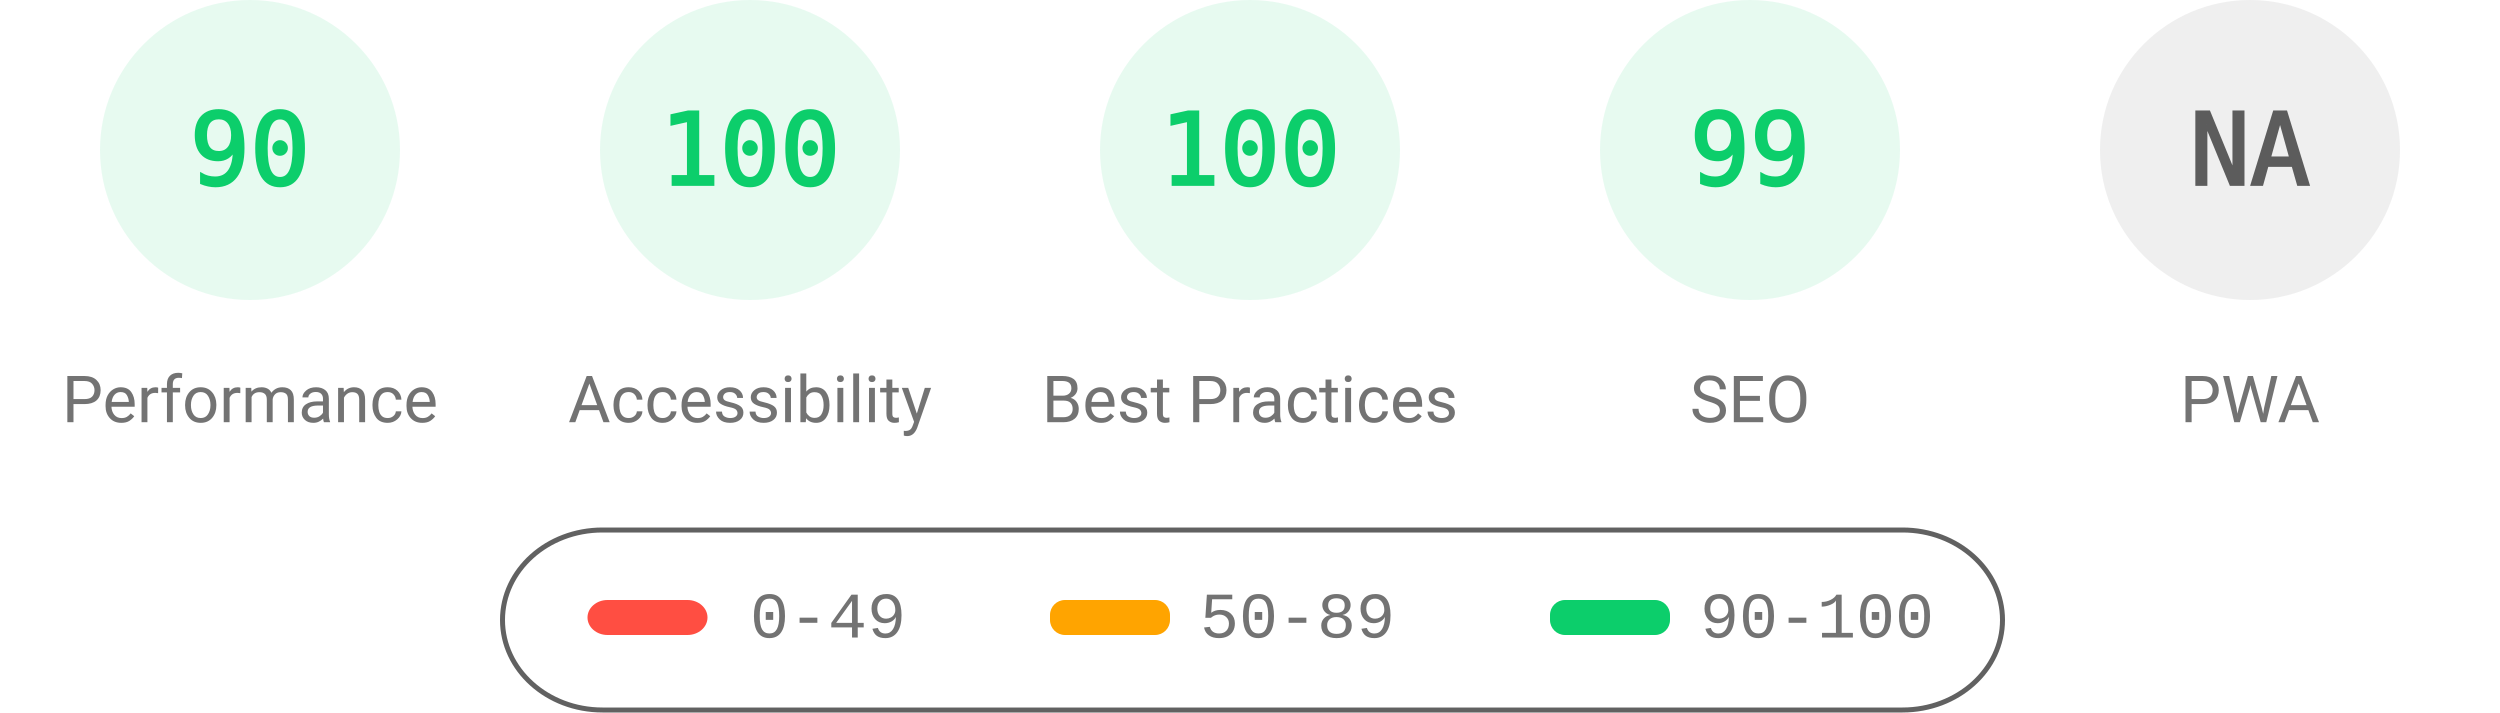
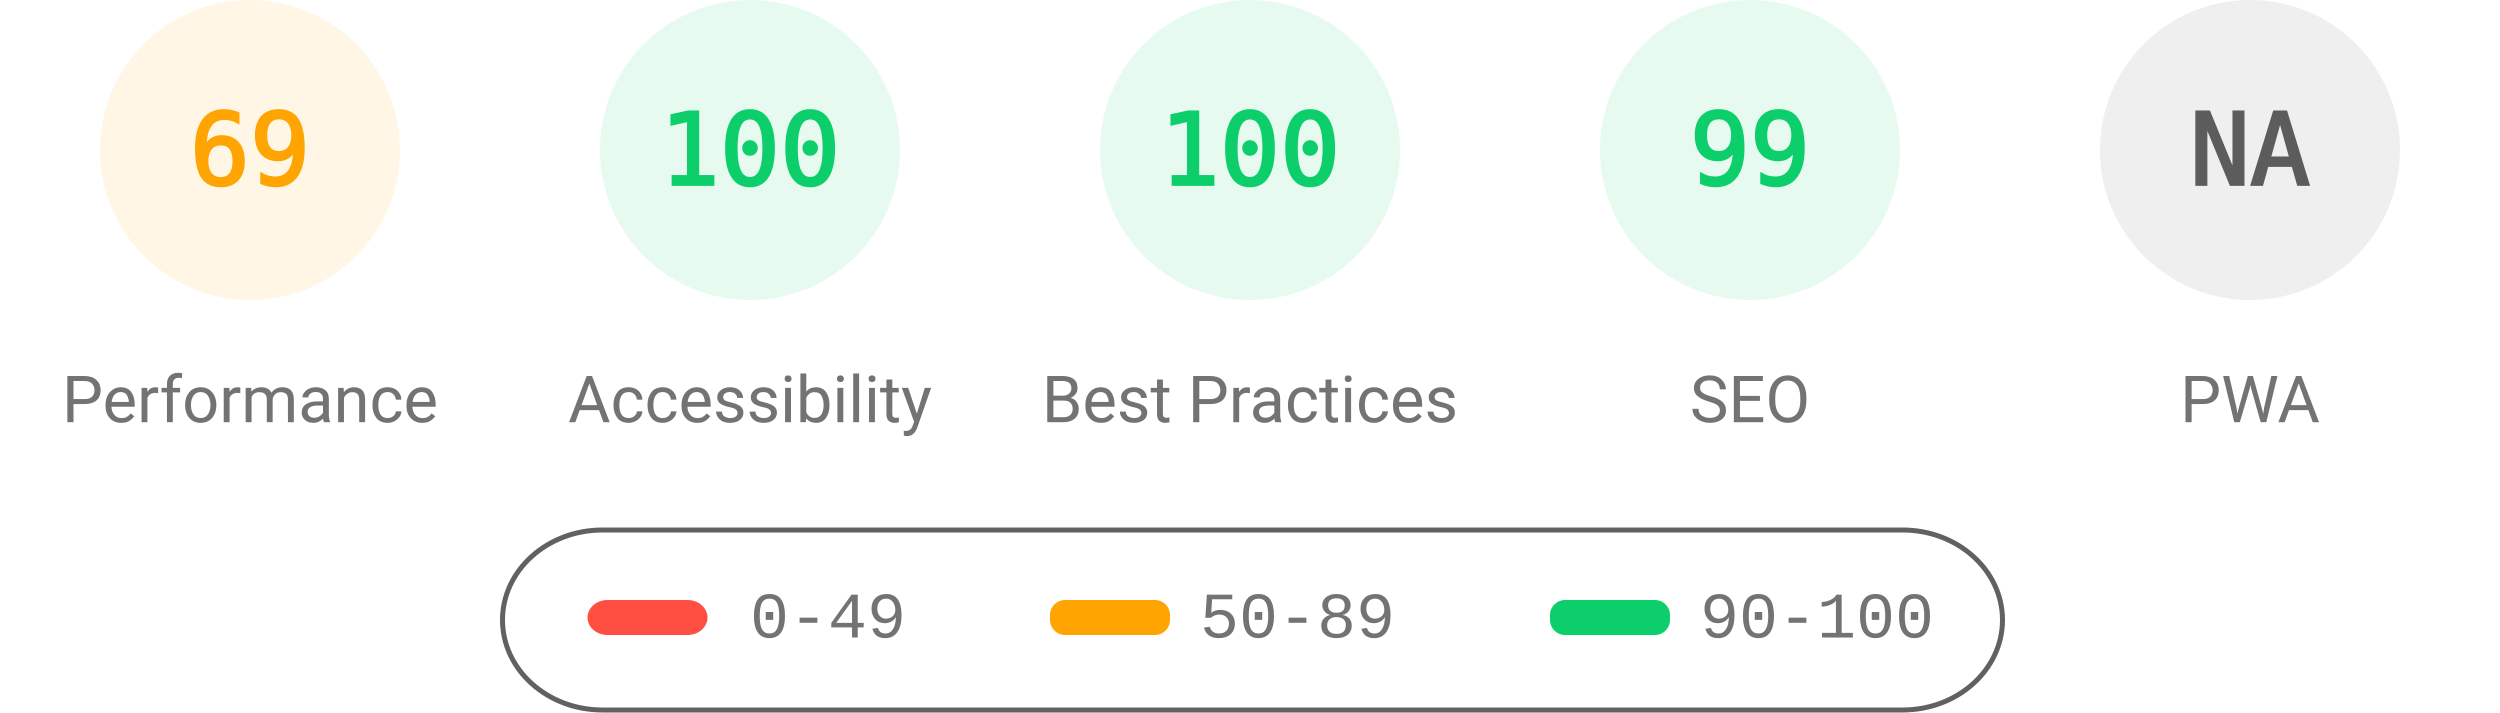
<svg xmlns="http://www.w3.org/2000/svg" fill="none" width="1000" height="285">
  <style>.gauge-base{opacity:.1}.gauge-arc{fill:none;animation-delay:250ms;stroke-linecap:round;transform:rotate(-90deg);transform-origin:100px 60px;animation:load-gauge 1s ease forwards}.guage-text{font-size:40px;font-family:monospace;text-align:center}.guage-red{color:#ff4e42;fill:#ff4e42;stroke:#ff4e42}.guage-orange{color:#ffa400;fill:#ffa400;stroke:#ffa400}.guage-green{color:#0cce6b;fill:#0cce6b;stroke:#0cce6b}.guage-undefined{color:#5c5c5c;fill:#5c5c5c;stroke:#5c5c5c}.guage-title{color:#737373;fill:#737373;stroke:none;font-size:26px;line-height:26px;font-family:Roboto,Halvetica,Arial,sans-serif}@keyframes load-gauge{from{stroke-dasharray:0 352.858}}</style>
-   <svg class="guage-div guage-perf guage-green" viewBox="0 0 200 200" width="200" height="200">
+   <svg class="guage-div guage-perf guage-orange" viewBox="0 0 200 200" width="200" height="200">
    <circle class="gauge-base" r="56" cx="100" cy="60" stroke-width="8" />
-     <circle class="gauge-arc guage-arc-1" r="56" cx="100" cy="60" stroke-width="8" style="stroke-dasharray:316.672,351.858" />
-     <text class="guage-text" x="100" y="60" alignment-baseline="central" dominant-baseline="central" text-anchor="middle">90</text>
+     <circle class="gauge-arc guage-arc-1" r="56" cx="100" cy="60" stroke-width="8" style="stroke-dasharray:242.782,351.858" />
+     <text class="guage-text" x="100" y="60" alignment-baseline="central" dominant-baseline="central" text-anchor="middle">69</text>
    <text class="guage-title" x="100" y="160" alignment-baseline="central" dominant-baseline="central" text-anchor="middle">Performance</text>
  </svg>
  <svg class="guage-div guage-acc guage-green" viewBox="0 0 200 200" width="200" height="200" x="200">
    <circle class="gauge-base" r="56" cx="100" cy="60" stroke-width="8" />
    <circle class="gauge-arc guage-arc-2" r="56" cx="100" cy="60" stroke-width="8" style="stroke-dasharray:351.858,351.858" />
    <text class="guage-text" x="100" y="60" alignment-baseline="central" dominant-baseline="central" text-anchor="middle">100</text>
    <text class="guage-title" x="100" y="160" alignment-baseline="central" dominant-baseline="central" text-anchor="middle">Accessibility</text>
  </svg>
  <svg class="guage-div guage-best guage-green" viewBox="0 0 200 200" width="200" height="200" x="400">
    <circle class="gauge-base" r="56" cx="100" cy="60" stroke-width="8" />
    <circle class="gauge-arc guage-arc-3" r="56" cx="100" cy="60" stroke-width="8" style="stroke-dasharray:351.858,351.858" />
    <text class="guage-text" x="100" y="60" alignment-baseline="central" dominant-baseline="central" text-anchor="middle">100</text>
    <text class="guage-title" x="100" y="160" alignment-baseline="central" dominant-baseline="central" text-anchor="middle">Best Practices</text>
  </svg>
  <svg class="guage-div guage-seo guage-green" viewBox="0 0 200 200" width="200" height="200" x="600">
    <circle class="gauge-base" r="56" cx="100" cy="60" stroke-width="8" />
    <circle class="gauge-arc guage-arc-4" r="56" cx="100" cy="60" stroke-width="8" style="stroke-dasharray:348.339,351.858" />
    <text class="guage-text" x="100" y="60" alignment-baseline="central" dominant-baseline="central" text-anchor="middle">99</text>
    <text class="guage-title" x="100" y="160" alignment-baseline="central" dominant-baseline="central" text-anchor="middle">SEO</text>
  </svg>
  <svg class="guage-div guage-pwa guage-undefined" viewBox="0 0 200 200" width="200" height="200" x="800">
    <circle class="gauge-base" r="56" cx="100" cy="60" stroke-width="8" />
    <circle class="gauge-arc guage-arc-4" r="56" cx="100" cy="60" stroke-width="8" style="stroke-dasharray:351.858,351.858" />
    <text class="guage-text" x="100" y="60" alignment-baseline="central" dominant-baseline="central" text-anchor="middle">NA</text>
    <text class="guage-title" x="100" y="160" alignment-baseline="central" dominant-baseline="central" text-anchor="middle">PWA</text>
  </svg>
  <svg width="604" height="76" x="200" y="210">
    <path fill="none" id="canvas_background" d="M-1-1h604v80H-1z" />
    <rect fill-opacity="0" stroke="#616161" stroke-width="2" rx="40" id="svg_2" height="72" width="600" y="2" x="1" fill="#000" />
    <rect stroke="#000" rx="8" id="svg_3" height="14" width="48" y="30" x="35" stroke-opacity="null" stroke-width="0" fill="#ff4e42" />
    <rect stroke="#000" rx="6" id="svg_4" height="14" width="48" y="30" x="220" stroke-opacity="null" stroke-width="0" fill="#ffa400" />
    <rect stroke="#000" rx="6" id="svg_5" height="14" width="48" y="30" x="420" stroke-opacity="null" stroke-width="0" fill="#0cce6b" />
    <text xml:space="preserve" text-anchor="start" font-family="'Courier New', Courier, monospace" font-size="26" id="svg_6" y="45" x="100" stroke-opacity="null" stroke-width="0" stroke="#000" fill="#737373">0-49</text>
    <text xml:space="preserve" text-anchor="start" font-family="'Courier New', Courier, monospace" font-size="26" id="svg_7" y="45" x="280" stroke-opacity="null" stroke-width="0" stroke="#000" fill="#737373">50-89</text>
    <text xml:space="preserve" text-anchor="start" font-family="'Courier New', Courier, monospace" font-size="26" id="svg_8" y="45" x="480" stroke-opacity="null" stroke-width="0" stroke="#000" fill="#737373">90-100</text>
  </svg>
</svg>
